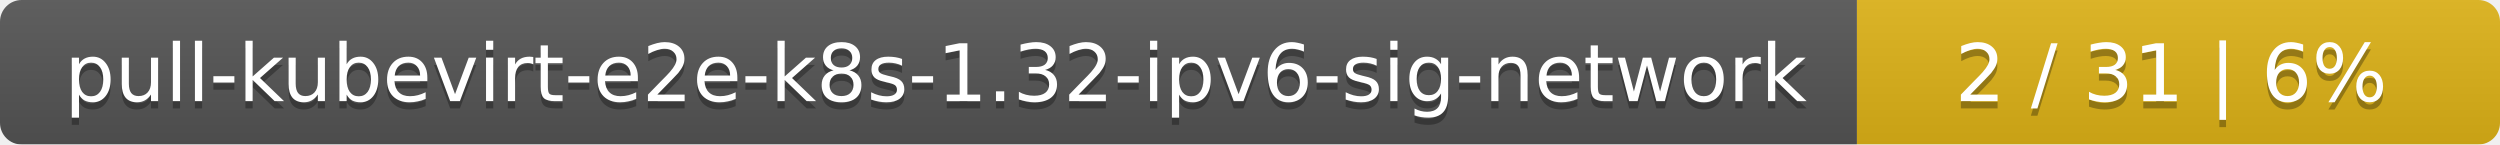
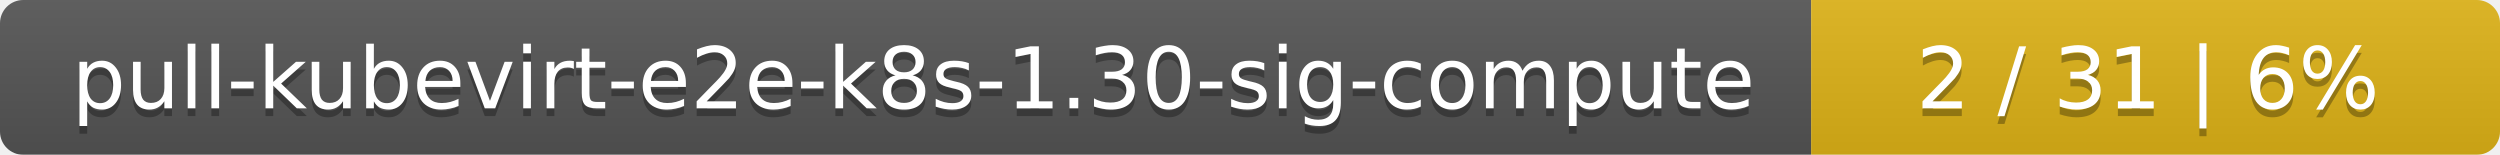
- <svg xmlns="http://www.w3.org/2000/svg" width="346" height="20">
+ <svg xmlns="http://www.w3.org/2000/svg" width="323" height="20">
  <linearGradient id="smooth" x2="0" y2="100%">
    <stop offset="0" stop-color="#bbb" stop-opacity=".1" />
    <stop offset="1" stop-opacity=".1" />
  </linearGradient>
  <mask id="round">
-     <rect width="346" height="20" rx="3" fill="#fff" />
+     <rect width="323" height="20" rx="3" fill="#fff" />
  </mask>
  <g mask="url(#round)">
-     <rect width="257" height="20" fill="#555" />
-     <rect x="257" width="89" height="20" fill="#dfb317" />
-     <rect width="346" height="20" fill="url(#smooth)" />
+     <rect width="234" height="20" fill="#555" />
+     <rect x="234" width="89" height="20" fill="#dfb317" />
+     <rect width="323" height="20" fill="url(#smooth)" />
  </g>
  <g fill="#fff" text-anchor="middle" font-family="DejaVu Sans,Verdana,Geneva,sans-serif" font-size="11">
-     <text x="129.5" y="15" fill="#010101" fill-opacity=".3">pull-kubevirt-e2e-k8s-1.32-ipv6-sig-network</text>
-     <text x="129.5" y="14">pull-kubevirt-e2e-k8s-1.32-ipv6-sig-network</text>
-     <text x="300.5" y="15" fill="#010101" fill-opacity=".3">2 / 31    |    6%</text>
-     <text x="300.5" y="14">2 / 31    |    6%</text>
+     <text x="118" y="15" fill="#010101" fill-opacity=".3">pull-kubevirt-e2e-k8s-1.30-sig-compute</text>
+     <text x="118" y="14">pull-kubevirt-e2e-k8s-1.30-sig-compute</text>
+     <text x="277.5" y="15" fill="#010101" fill-opacity=".3">2 / 31    |    6%</text>
+     <text x="277.5" y="14">2 / 31    |    6%</text>
  </g>
</svg>
